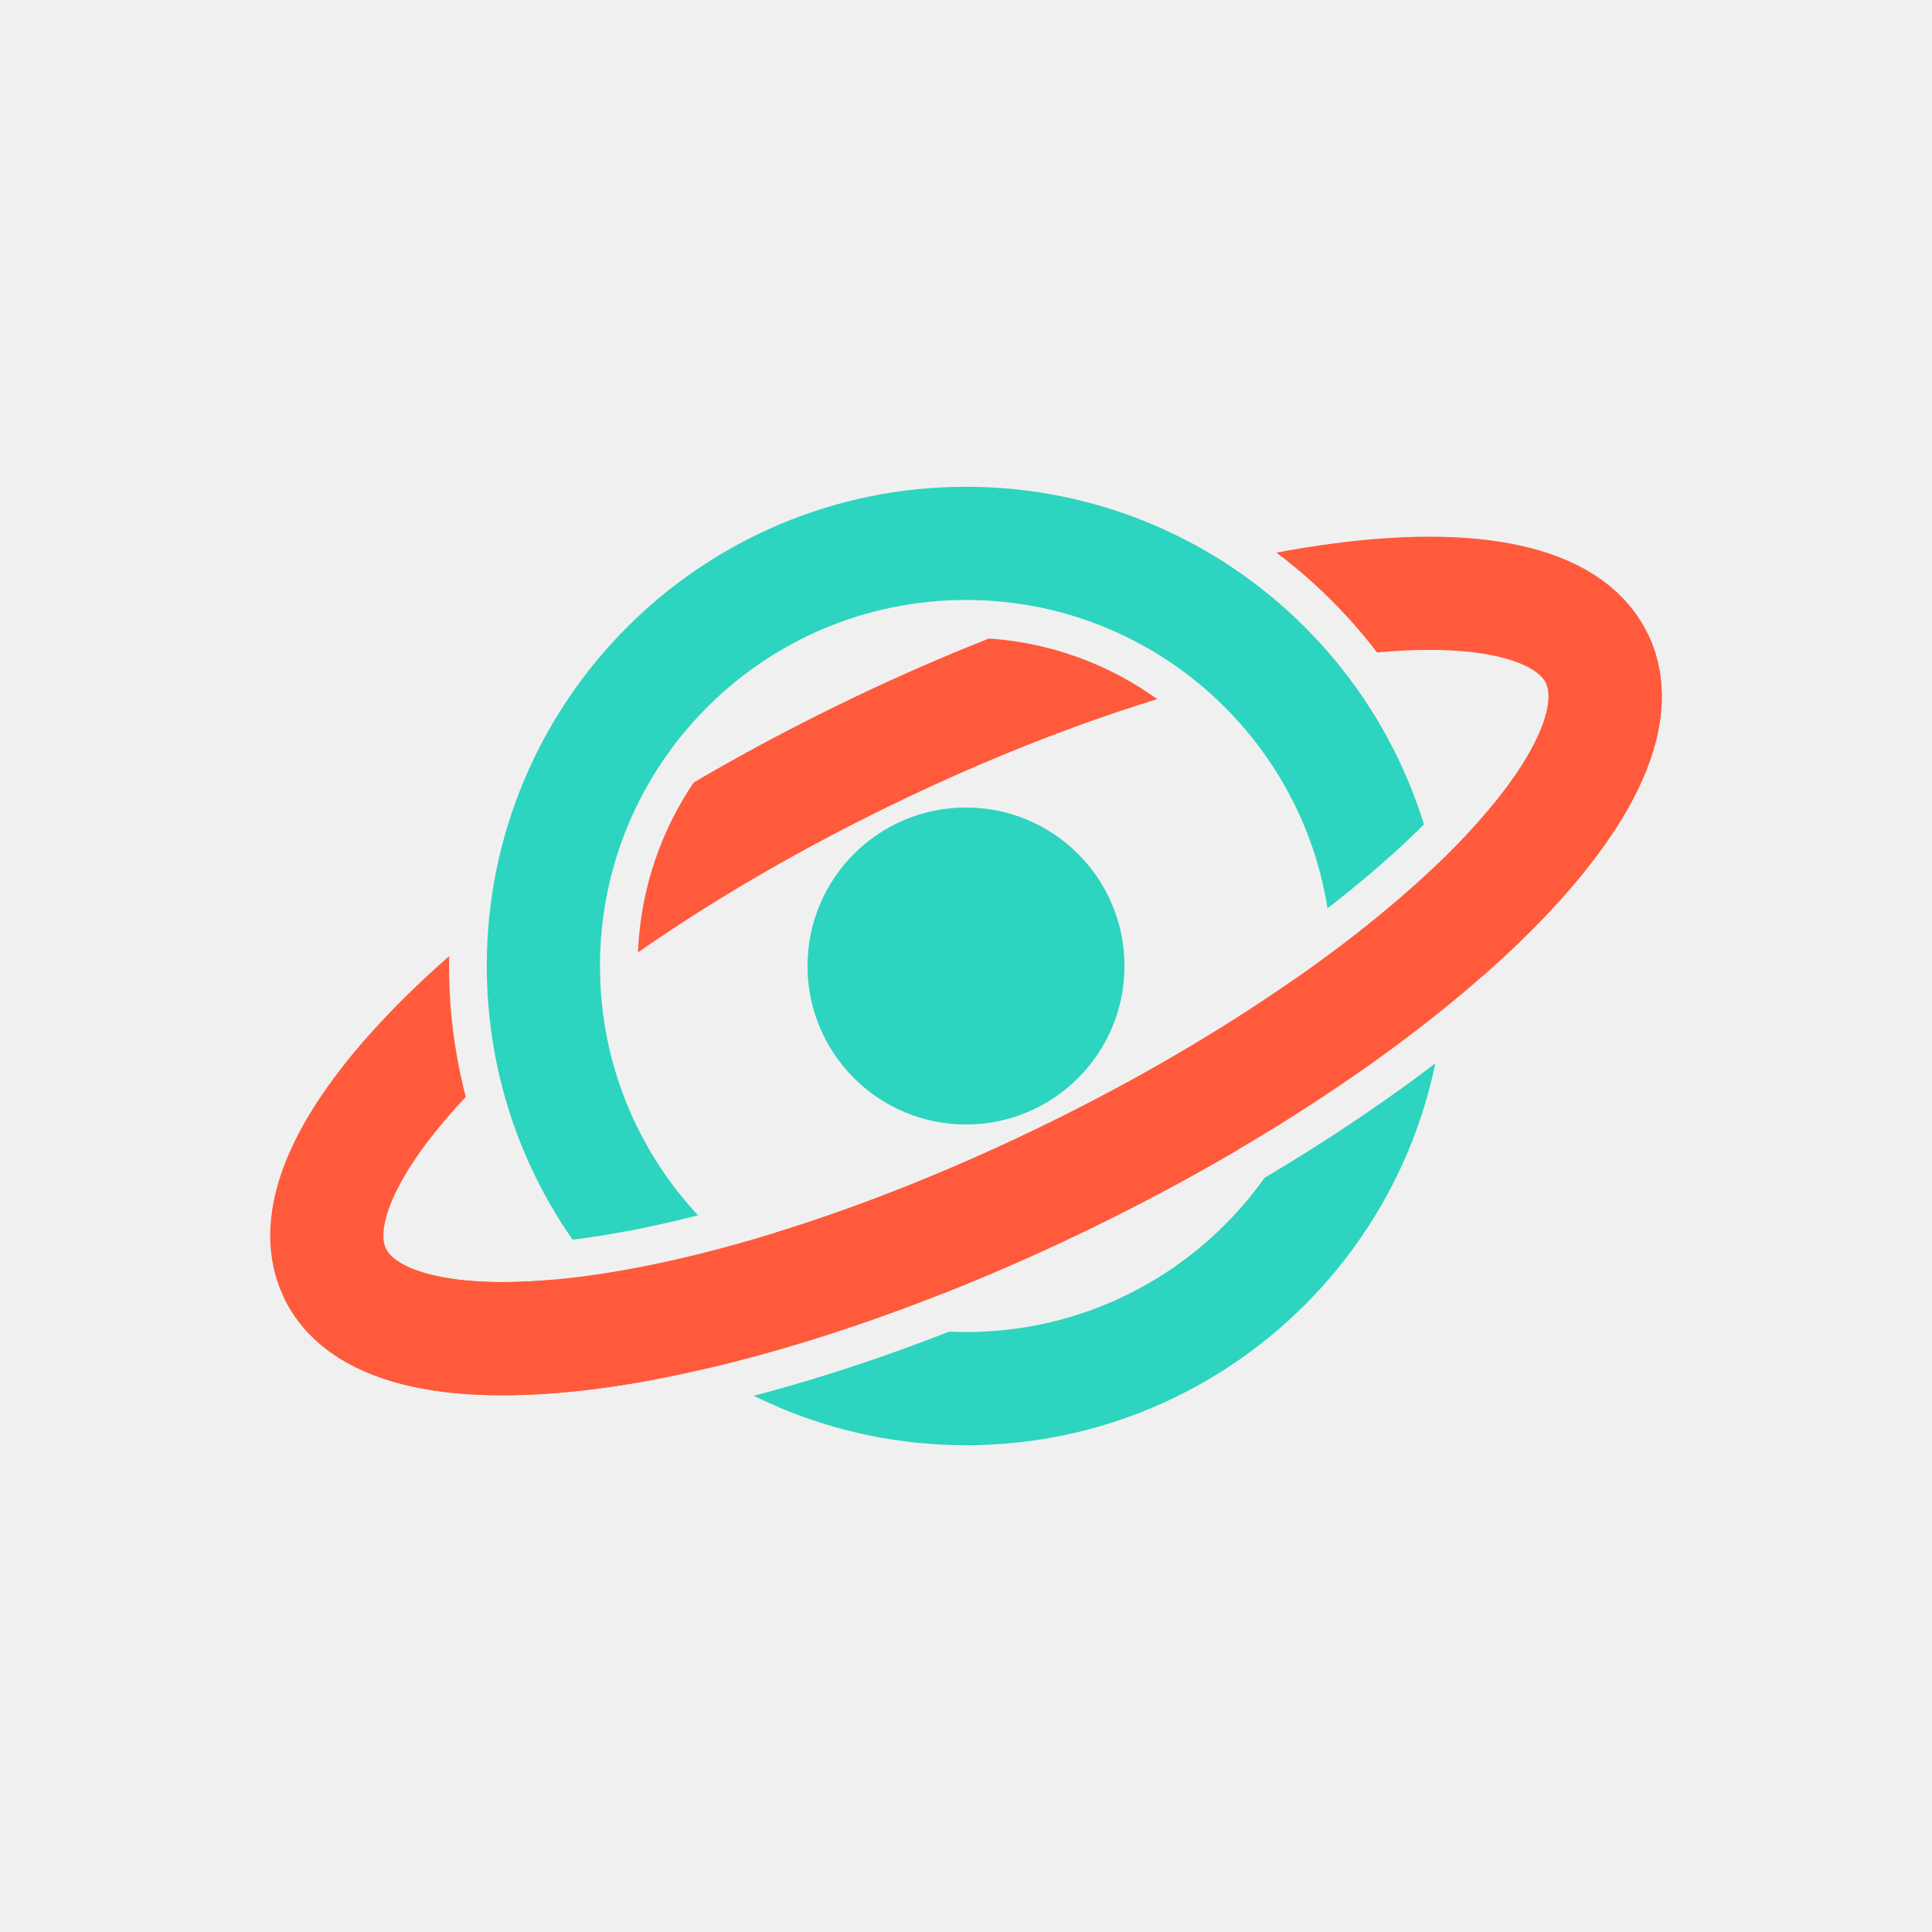
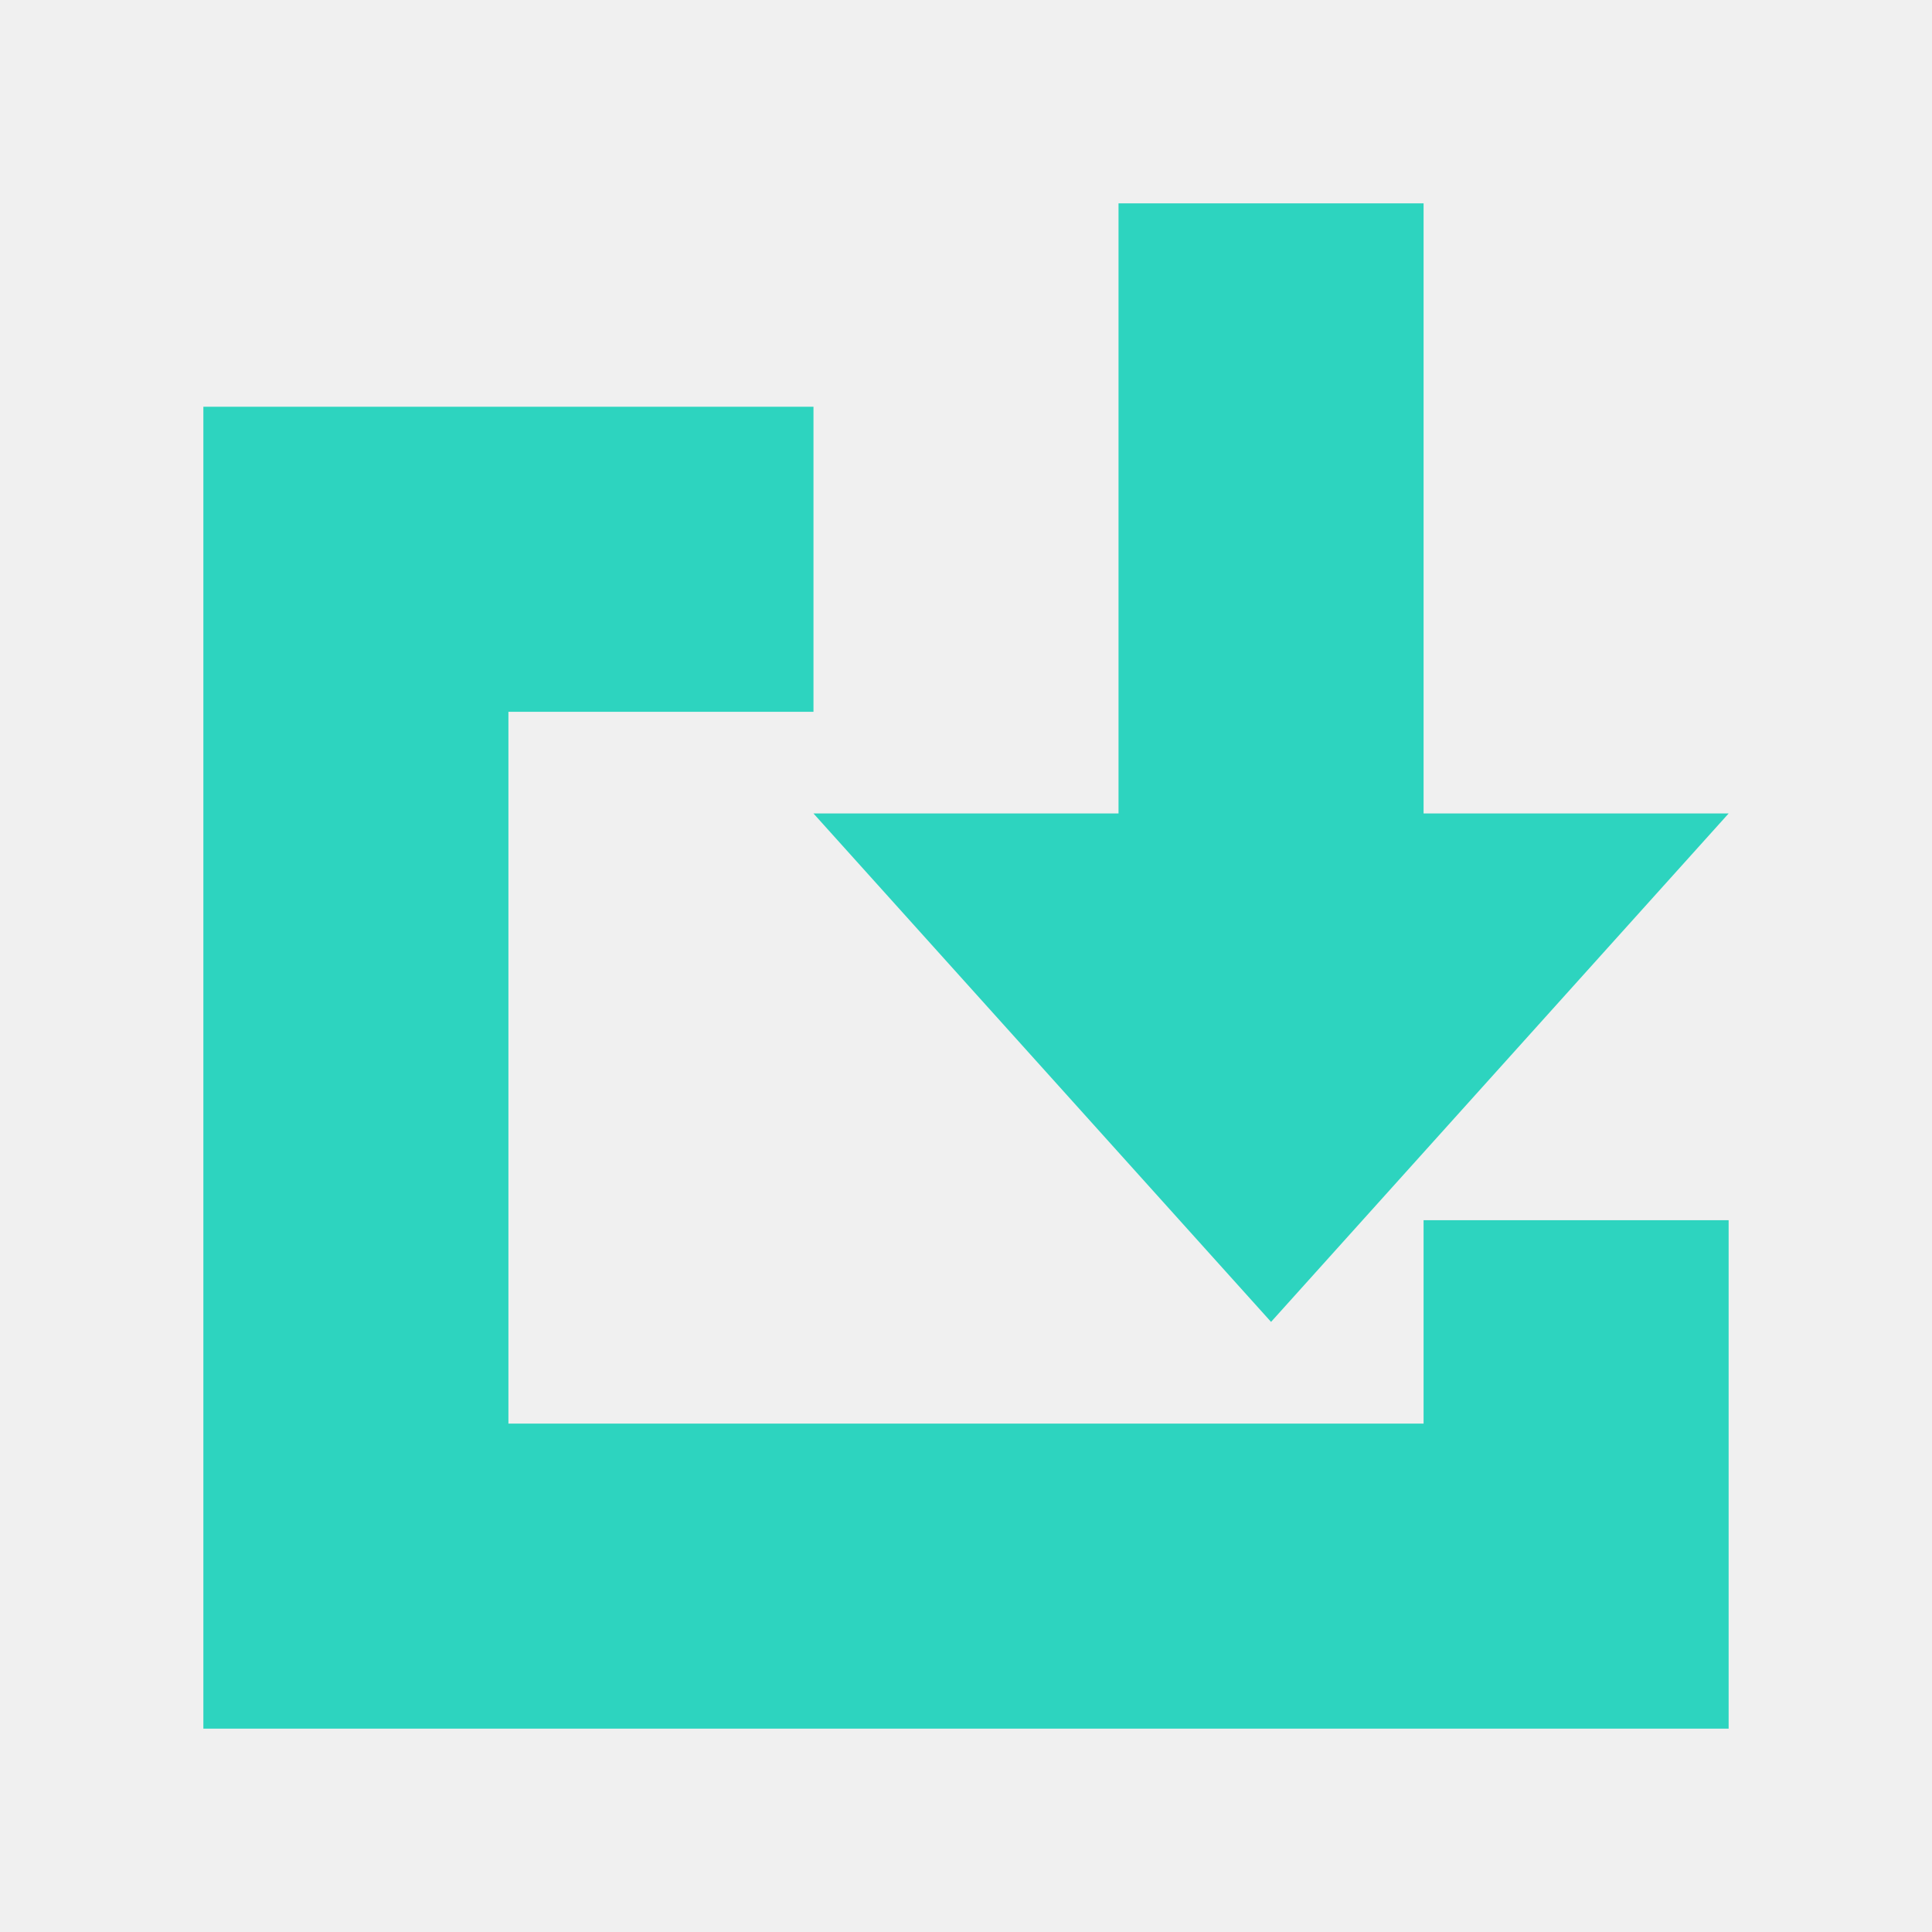
- <svg xmlns="http://www.w3.org/2000/svg" width="512" height="512" viewBox="0 0 512 512">
-   <defs>
-     <clipPath id="lo2">
-       <rect x="-200" y="256" width="912" height="400" />
-     </clipPath>
-     <mask id="mb2" maskUnits="userSpaceOnUse" x="0" y="0" width="512" height="512">
-       <rect width="512" height="512" fill="#fff" />
-       <circle cx="256" cy="256" r="112" fill="none" stroke="#000" stroke-width="50" />
-     </mask>
-     <mask id="mr2" maskUnits="userSpaceOnUse" x="0" y="0" width="512" height="512">
-       <rect width="512" height="512" fill="#fff" />
-       <g transform="rotate(-26 256 256)">
-         <g clip-path="url(#lo2)">
-           <ellipse cx="256" cy="256" rx="186" ry="62" fill="none" stroke="#000" stroke-width="50" />
-         </g>
-       </g>
-     </mask>
-   </defs>
-   <g mask="url(#mb2)">
-     <g transform="rotate(-26 256 256)">
-       <ellipse cx="256" cy="256" rx="186" ry="62" fill="none" stroke="#FF5A3C" stroke-width="30" />
-     </g>
-   </g>
-   <g mask="url(#mr2)">
-     <circle cx="256" cy="256" r="112" fill="none" stroke="#2DD4BF" stroke-width="30" />
-   </g>
-   <g transform="rotate(-26 256 256)">
-     <g clip-path="url(#lo2)">
-       <ellipse cx="256" cy="256" rx="186" ry="62" fill="none" stroke="#FF5A3C" stroke-width="30" />
-     </g>
-   </g>
-   <circle cx="256" cy="256" r="42" fill="#2DD4BF" />
+ <svg xmlns="http://www.w3.org/2000/svg" viewBox="0 0 19 19" fill="#2dd4bf">
+   <path d="M11 2h3v6h3l-4.5 5L8 8h3V2ZM2 4h6v3H5v7h9v-2h3v5H2V4Z" />
</svg>
